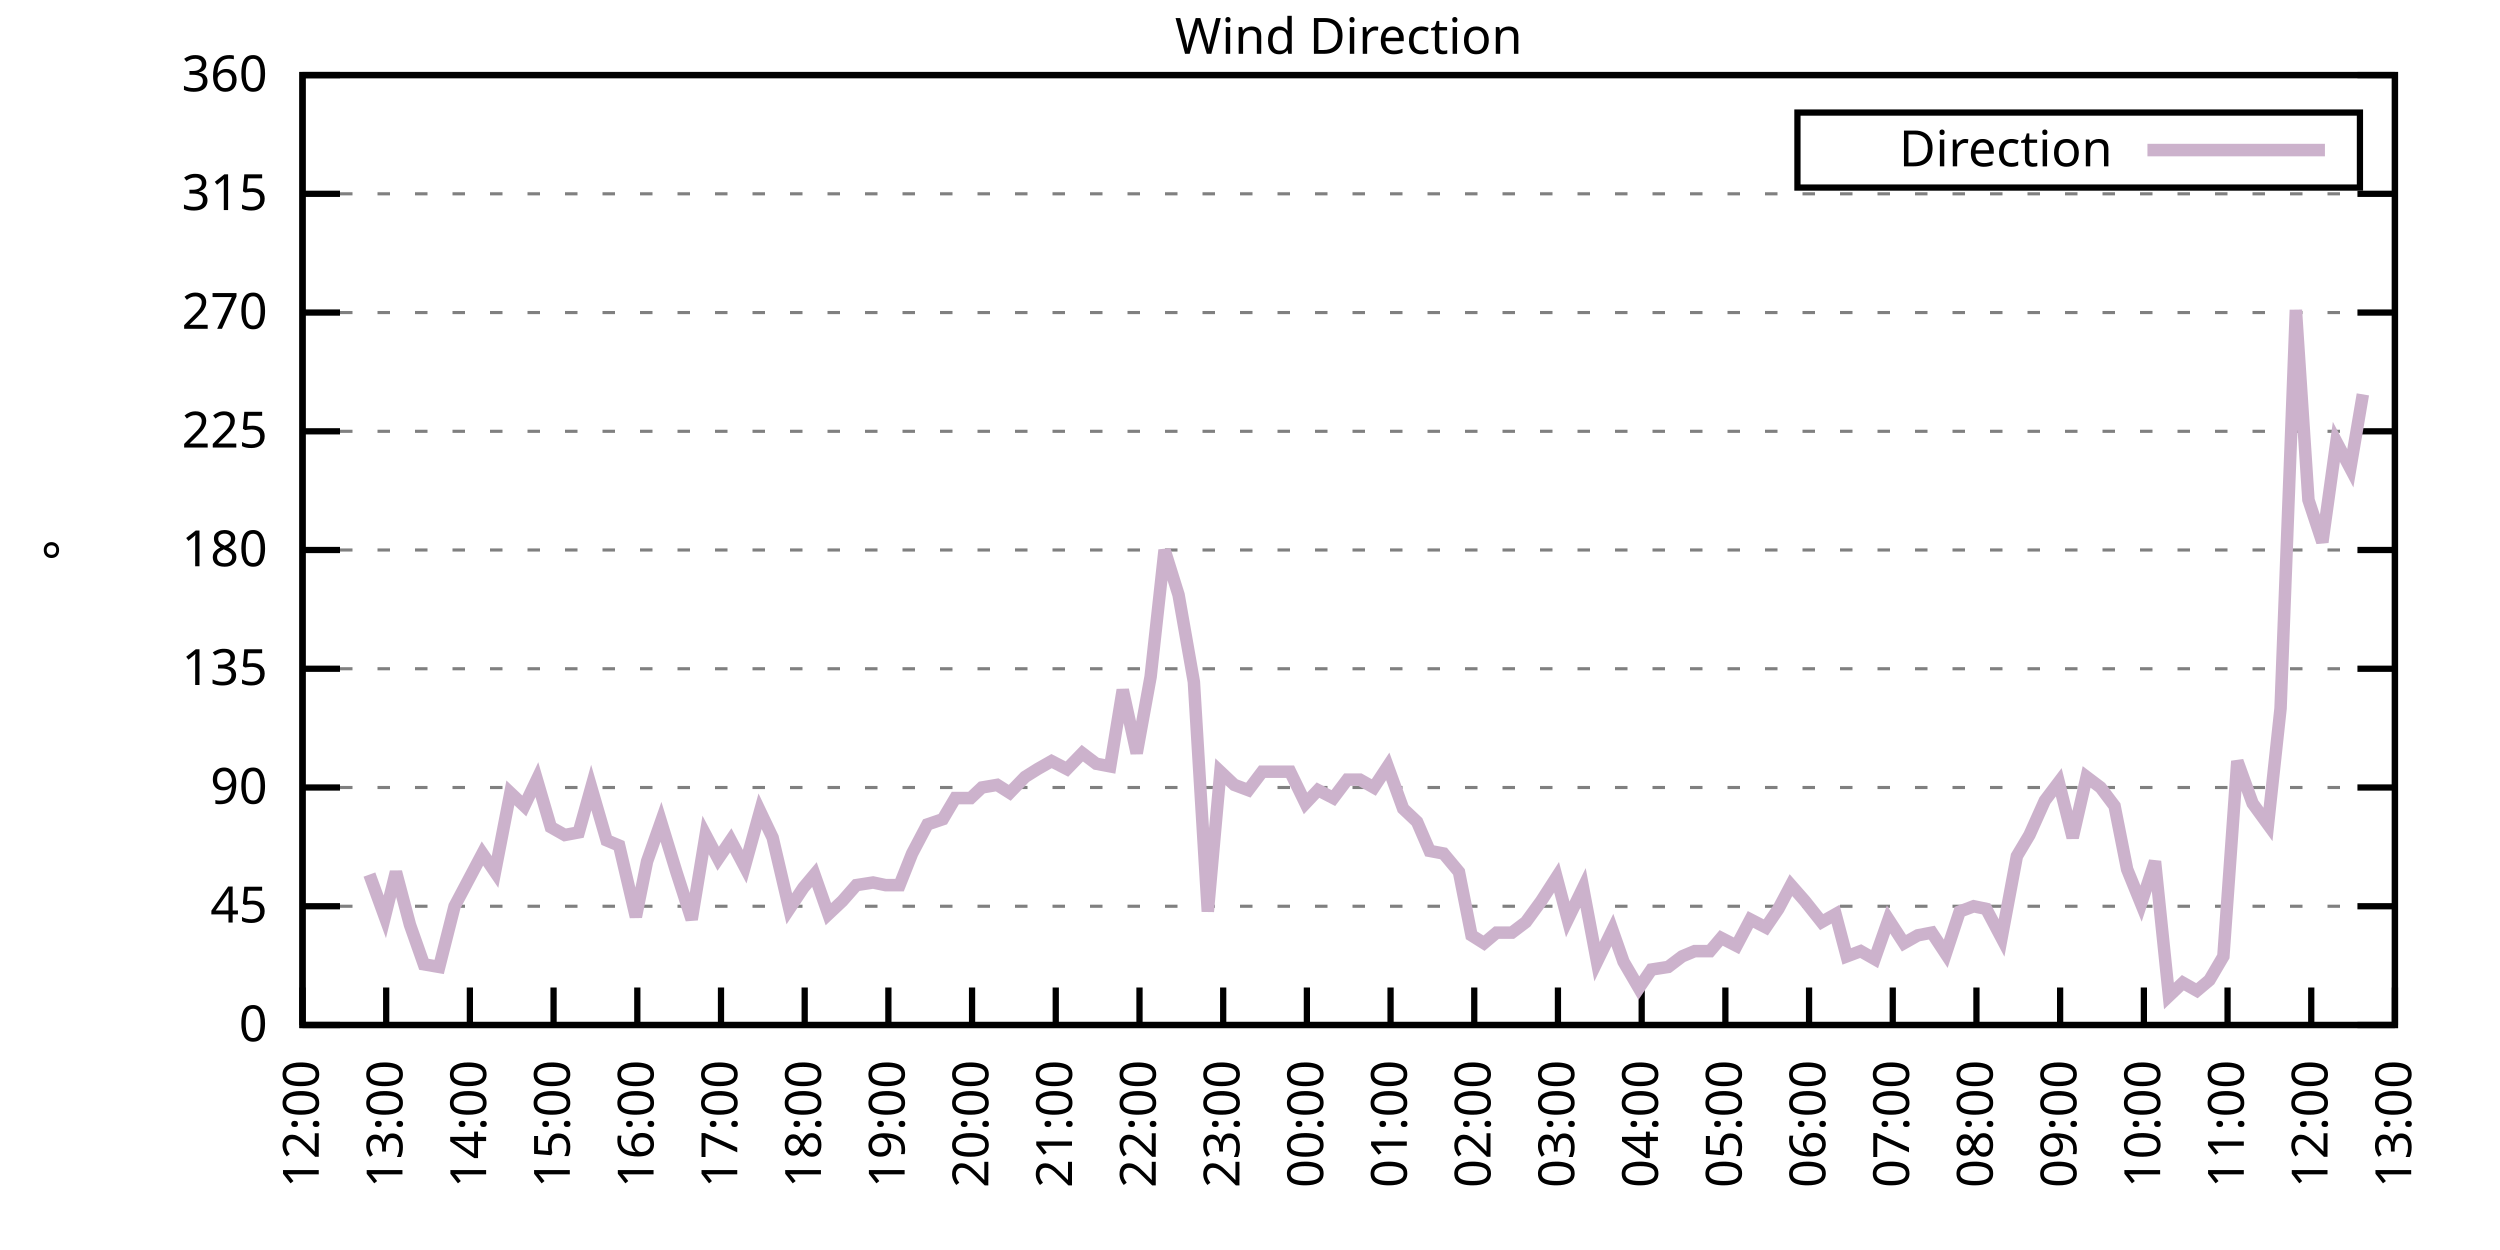
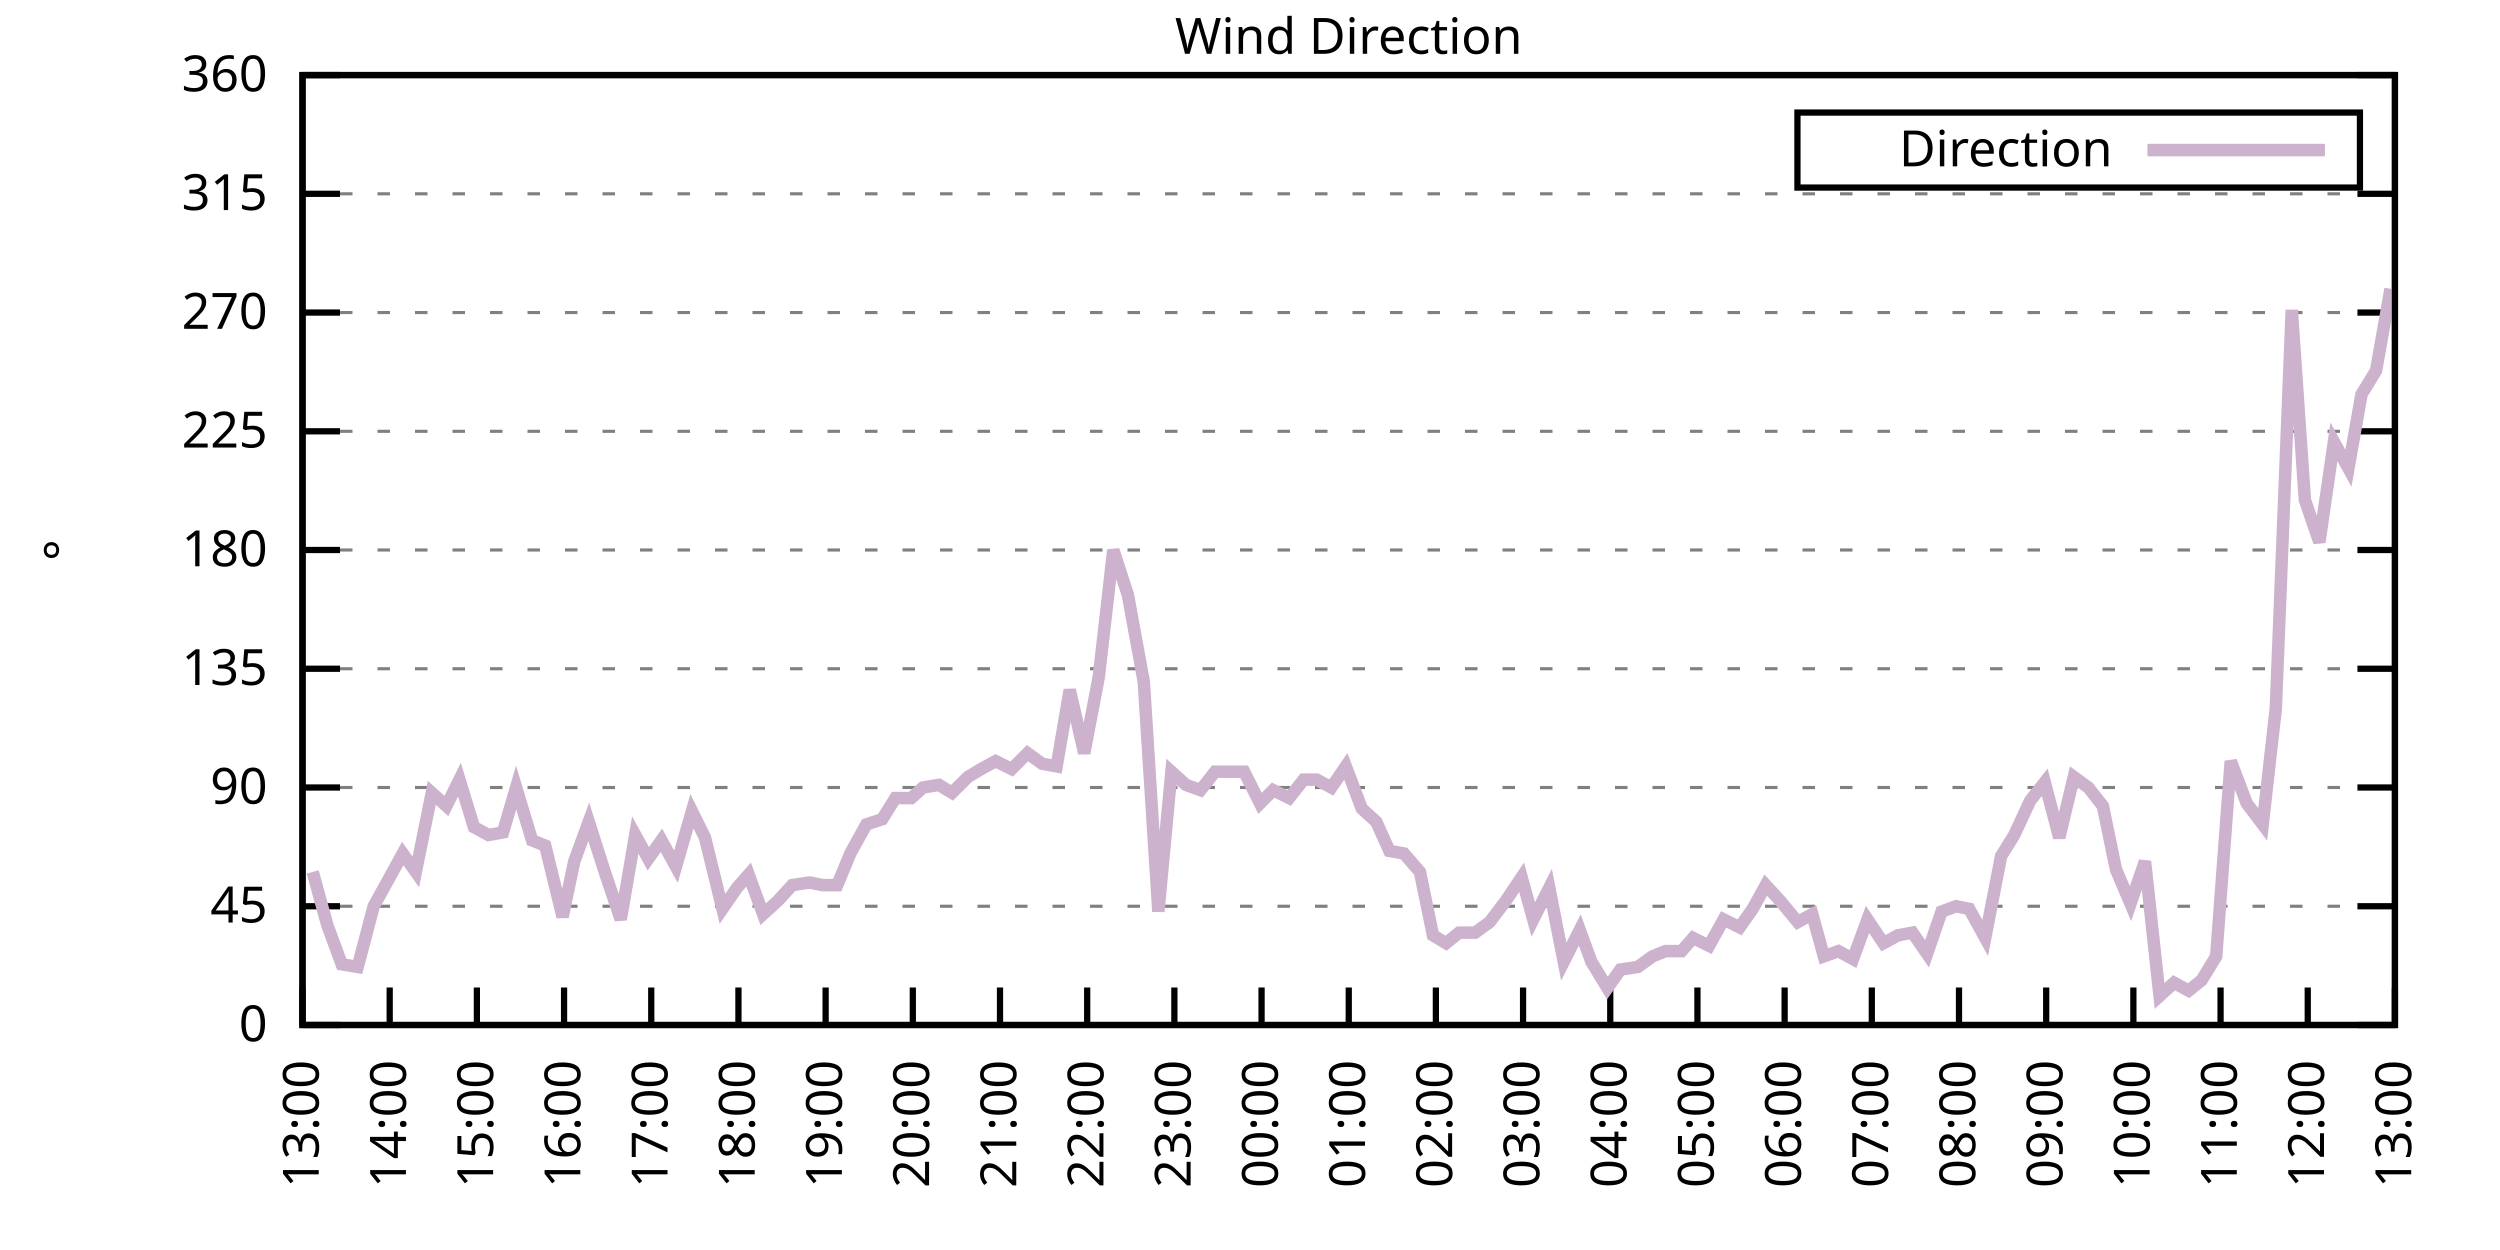
<svg xmlns="http://www.w3.org/2000/svg" xmlns:xlink="http://www.w3.org/1999/xlink" width="400" height="200" viewBox="0 0 400 200">
  <g id="gnuplot_canvas">
    <rect x="0" y="0" width="400" height="200" fill="none" />
    <defs>
      <circle id="gpDot" r="0.5" stroke-width="0.5" stroke="currentColor" />
      <path id="gpPt0" stroke-width="0.333" stroke="currentColor" d="M-1,0 h2 M0,-1 v2" />
      <path id="gpPt1" stroke-width="0.333" stroke="currentColor" d="M-1,-1 L1,1 M1,-1 L-1,1" />
      <path id="gpPt2" stroke-width="0.333" stroke="currentColor" d="M-1,0 L1,0 M0,-1 L0,1 M-1,-1 L1,1 M-1,1 L1,-1" />
      <rect id="gpPt3" stroke-width="0.333" stroke="currentColor" x="-1" y="-1" width="2" height="2" />
      <rect id="gpPt4" stroke-width="0.333" stroke="currentColor" fill="currentColor" x="-1" y="-1" width="2" height="2" />
      <circle id="gpPt5" stroke-width="0.333" stroke="currentColor" cx="0" cy="0" r="1" />
      <use xlink:href="#gpPt5" id="gpPt6" fill="currentColor" stroke="none" />
      <path id="gpPt7" stroke-width="0.333" stroke="currentColor" d="M0,-1.33 L-1.33,0.67 L1.33,0.67 z" />
      <use xlink:href="#gpPt7" id="gpPt8" fill="currentColor" stroke="none" />
      <use xlink:href="#gpPt7" id="gpPt9" stroke="currentColor" transform="rotate(180)" />
      <use xlink:href="#gpPt9" id="gpPt10" fill="currentColor" stroke="none" />
      <use xlink:href="#gpPt3" id="gpPt11" stroke="currentColor" transform="rotate(45)" />
      <use xlink:href="#gpPt11" id="gpPt12" fill="currentColor" stroke="none" />
      <path id="gpPt13" stroke-width="0.333" stroke="currentColor" d="M0,1.330 L1.265,0.411 L0.782,-1.067 L-0.782,-1.076 L-1.265,0.411 z" />
      <use xlink:href="#gpPt13" id="gpPt14" fill="currentColor" stroke="none" />
      <filter id="textbox" filterUnits="objectBoundingBox" x="0" y="0" height="1" width="1">
        <feFlood flood-color="white" flood-opacity="1" result="bgnd" />
        <feComposite in="SourceGraphic" in2="bgnd" operator="atop" />
      </filter>
      <filter id="greybox" filterUnits="objectBoundingBox" x="0" y="0" height="1" width="1">
        <feFlood flood-color="lightgrey" flood-opacity="1" result="grey" />
        <feComposite in="SourceGraphic" in2="grey" operator="atop" />
      </filter>
    </defs>
    <g fill="none" color="white" stroke="currentColor" stroke-width="1.00" stroke-linecap="butt" stroke-linejoin="miter">
</g>
    <g fill="none" color="black" stroke="currentColor" stroke-width="1.00" stroke-linecap="butt" stroke-linejoin="miter">
      <g stroke="none" shape-rendering="crispEdges">
        <polygon fill="rgb(255, 255, 255)" points="48.40,164.00 383.18,164.00 383.18,12.02 48.40,12.02 " />
      </g>
    </g>
    <g fill="none" color="black" stroke="currentColor" stroke-width="1.00" stroke-linecap="butt" stroke-linejoin="miter">
</g>
    <g fill="none" color="black" stroke="black" stroke-width="0.50" stroke-linecap="butt" stroke-linejoin="miter">
</g>
    <g fill="none" color="gray" stroke="currentColor" stroke-width="0.50" stroke-linecap="butt" stroke-linejoin="miter">
      <path stroke="gray" stroke-dasharray="2,4" class="gridline" d="M48.40,164.00 L383.19,164.00  " />
    </g>
    <g fill="none" color="gray" stroke="gray" stroke-width="1.00" stroke-linecap="butt" stroke-linejoin="miter">
</g>
    <g fill="none" color="black" stroke="currentColor" stroke-width="1.00" stroke-linecap="butt" stroke-linejoin="miter">
      <path stroke="black" d="M48.40,164.00 L54.40,164.00 M383.19,164.00 L377.19,164.00  " />
      <g transform="translate(42.80,166.60)" stroke="none" fill="black" font-family="Sans" font-size="8.00" text-anchor="end">
        <text>
          <tspan font-family="Sans"> 0</tspan>
        </text>
      </g>
    </g>
    <g fill="none" color="black" stroke="currentColor" stroke-width="1.00" stroke-linecap="butt" stroke-linejoin="miter">
</g>
    <g fill="none" color="black" stroke="black" stroke-width="0.50" stroke-linecap="butt" stroke-linejoin="miter">
</g>
    <g fill="none" color="gray" stroke="currentColor" stroke-width="0.50" stroke-linecap="butt" stroke-linejoin="miter">
      <path stroke="gray" stroke-dasharray="2,4" class="gridline" d="M48.40,145.00 L383.19,145.00  " />
    </g>
    <g fill="none" color="gray" stroke="gray" stroke-width="1.00" stroke-linecap="butt" stroke-linejoin="miter">
</g>
    <g fill="none" color="black" stroke="currentColor" stroke-width="1.00" stroke-linecap="butt" stroke-linejoin="miter">
      <path stroke="black" d="M48.40,145.00 L54.40,145.00 M383.19,145.00 L377.19,145.00  " />
      <g transform="translate(42.80,147.60)" stroke="none" fill="black" font-family="Sans" font-size="8.00" text-anchor="end">
        <text>
          <tspan font-family="Sans"> 45</tspan>
        </text>
      </g>
    </g>
    <g fill="none" color="black" stroke="currentColor" stroke-width="1.00" stroke-linecap="butt" stroke-linejoin="miter">
</g>
    <g fill="none" color="black" stroke="black" stroke-width="0.50" stroke-linecap="butt" stroke-linejoin="miter">
</g>
    <g fill="none" color="gray" stroke="currentColor" stroke-width="0.50" stroke-linecap="butt" stroke-linejoin="miter">
      <path stroke="gray" stroke-dasharray="2,4" class="gridline" d="M48.40,126.00 L383.19,126.00  " />
    </g>
    <g fill="none" color="gray" stroke="gray" stroke-width="1.00" stroke-linecap="butt" stroke-linejoin="miter">
</g>
    <g fill="none" color="black" stroke="currentColor" stroke-width="1.00" stroke-linecap="butt" stroke-linejoin="miter">
      <path stroke="black" d="M48.40,126.00 L54.40,126.00 M383.19,126.00 L377.19,126.00  " />
      <g transform="translate(42.80,128.60)" stroke="none" fill="black" font-family="Sans" font-size="8.00" text-anchor="end">
        <text>
          <tspan font-family="Sans"> 90</tspan>
        </text>
      </g>
    </g>
    <g fill="none" color="black" stroke="currentColor" stroke-width="1.00" stroke-linecap="butt" stroke-linejoin="miter">
</g>
    <g fill="none" color="black" stroke="black" stroke-width="0.50" stroke-linecap="butt" stroke-linejoin="miter">
</g>
    <g fill="none" color="gray" stroke="currentColor" stroke-width="0.50" stroke-linecap="butt" stroke-linejoin="miter">
      <path stroke="gray" stroke-dasharray="2,4" class="gridline" d="M48.40,107.00 L383.19,107.00  " />
    </g>
    <g fill="none" color="gray" stroke="gray" stroke-width="1.00" stroke-linecap="butt" stroke-linejoin="miter">
</g>
    <g fill="none" color="black" stroke="currentColor" stroke-width="1.00" stroke-linecap="butt" stroke-linejoin="miter">
      <path stroke="black" d="M48.40,107.00 L54.40,107.00 M383.19,107.00 L377.19,107.00  " />
      <g transform="translate(42.80,109.60)" stroke="none" fill="black" font-family="Sans" font-size="8.00" text-anchor="end">
        <text>
          <tspan font-family="Sans"> 135</tspan>
        </text>
      </g>
    </g>
    <g fill="none" color="black" stroke="currentColor" stroke-width="1.00" stroke-linecap="butt" stroke-linejoin="miter">
</g>
    <g fill="none" color="black" stroke="black" stroke-width="0.50" stroke-linecap="butt" stroke-linejoin="miter">
</g>
    <g fill="none" color="gray" stroke="currentColor" stroke-width="0.50" stroke-linecap="butt" stroke-linejoin="miter">
      <path stroke="gray" stroke-dasharray="2,4" class="gridline" d="M48.40,88.00 L383.19,88.00  " />
    </g>
    <g fill="none" color="gray" stroke="gray" stroke-width="1.00" stroke-linecap="butt" stroke-linejoin="miter">
</g>
    <g fill="none" color="black" stroke="currentColor" stroke-width="1.00" stroke-linecap="butt" stroke-linejoin="miter">
      <path stroke="black" d="M48.40,88.00 L54.40,88.00 M383.19,88.00 L377.19,88.00  " />
      <g transform="translate(42.80,90.60)" stroke="none" fill="black" font-family="Sans" font-size="8.00" text-anchor="end">
        <text>
          <tspan font-family="Sans"> 180</tspan>
        </text>
      </g>
    </g>
    <g fill="none" color="black" stroke="currentColor" stroke-width="1.00" stroke-linecap="butt" stroke-linejoin="miter">
</g>
    <g fill="none" color="black" stroke="black" stroke-width="0.50" stroke-linecap="butt" stroke-linejoin="miter">
</g>
    <g fill="none" color="gray" stroke="currentColor" stroke-width="0.50" stroke-linecap="butt" stroke-linejoin="miter">
      <path stroke="gray" stroke-dasharray="2,4" class="gridline" d="M48.40,69.01 L383.19,69.01  " />
    </g>
    <g fill="none" color="gray" stroke="gray" stroke-width="1.00" stroke-linecap="butt" stroke-linejoin="miter">
</g>
    <g fill="none" color="black" stroke="currentColor" stroke-width="1.00" stroke-linecap="butt" stroke-linejoin="miter">
      <path stroke="black" d="M48.40,69.01 L54.40,69.01 M383.19,69.01 L377.19,69.01  " />
      <g transform="translate(42.80,71.61)" stroke="none" fill="black" font-family="Sans" font-size="8.00" text-anchor="end">
        <text>
          <tspan font-family="Sans"> 225</tspan>
        </text>
      </g>
    </g>
    <g fill="none" color="black" stroke="currentColor" stroke-width="1.00" stroke-linecap="butt" stroke-linejoin="miter">
</g>
    <g fill="none" color="black" stroke="black" stroke-width="0.50" stroke-linecap="butt" stroke-linejoin="miter">
</g>
    <g fill="none" color="gray" stroke="currentColor" stroke-width="0.50" stroke-linecap="butt" stroke-linejoin="miter">
      <path stroke="gray" stroke-dasharray="2,4" class="gridline" d="M48.40,50.01 L383.19,50.01  " />
    </g>
    <g fill="none" color="gray" stroke="gray" stroke-width="1.00" stroke-linecap="butt" stroke-linejoin="miter">
</g>
    <g fill="none" color="black" stroke="currentColor" stroke-width="1.00" stroke-linecap="butt" stroke-linejoin="miter">
      <path stroke="black" d="M48.40,50.01 L54.40,50.01 M383.19,50.01 L377.19,50.01  " />
      <g transform="translate(42.80,52.61)" stroke="none" fill="black" font-family="Sans" font-size="8.00" text-anchor="end">
        <text>
          <tspan font-family="Sans"> 270</tspan>
        </text>
      </g>
    </g>
    <g fill="none" color="black" stroke="currentColor" stroke-width="1.00" stroke-linecap="butt" stroke-linejoin="miter">
</g>
    <g fill="none" color="black" stroke="black" stroke-width="0.50" stroke-linecap="butt" stroke-linejoin="miter">
</g>
    <g fill="none" color="gray" stroke="currentColor" stroke-width="0.50" stroke-linecap="butt" stroke-linejoin="miter">
      <path stroke="gray" stroke-dasharray="2,4" class="gridline" d="M48.40,31.01 L383.19,31.01  " />
    </g>
    <g fill="none" color="gray" stroke="gray" stroke-width="1.00" stroke-linecap="butt" stroke-linejoin="miter">
</g>
    <g fill="none" color="black" stroke="currentColor" stroke-width="1.00" stroke-linecap="butt" stroke-linejoin="miter">
      <path stroke="black" d="M48.40,31.01 L54.40,31.01 M383.19,31.01 L377.19,31.01  " />
      <g transform="translate(42.80,33.61)" stroke="none" fill="black" font-family="Sans" font-size="8.00" text-anchor="end">
        <text>
          <tspan font-family="Sans"> 315</tspan>
        </text>
      </g>
    </g>
    <g fill="none" color="black" stroke="currentColor" stroke-width="1.00" stroke-linecap="butt" stroke-linejoin="miter">
</g>
    <g fill="none" color="black" stroke="black" stroke-width="0.50" stroke-linecap="butt" stroke-linejoin="miter">
</g>
    <g fill="none" color="gray" stroke="currentColor" stroke-width="0.50" stroke-linecap="butt" stroke-linejoin="miter">
      <path stroke="gray" stroke-dasharray="2,4" class="gridline" d="M48.40,12.01 L383.19,12.01  " />
    </g>
    <g fill="none" color="gray" stroke="gray" stroke-width="1.00" stroke-linecap="butt" stroke-linejoin="miter">
</g>
    <g fill="none" color="black" stroke="currentColor" stroke-width="1.00" stroke-linecap="butt" stroke-linejoin="miter">
      <path stroke="black" d="M48.40,12.01 L54.40,12.01 M383.19,12.01 L377.19,12.01  " />
      <g transform="translate(42.80,14.61)" stroke="none" fill="black" font-family="Sans" font-size="8.00" text-anchor="end">
        <text>
          <tspan font-family="Sans"> 360</tspan>
        </text>
      </g>
    </g>
    <g fill="none" color="black" stroke="currentColor" stroke-width="1.00" stroke-linecap="butt" stroke-linejoin="miter">
      <path stroke="black" d="M48.40,164.00 L48.40,158.00  " />
      <g transform="translate(51.00,169.60) rotate(270.00)" stroke="none" fill="black" font-family="Sans" font-size="8.00" text-anchor="end">
        <text>
-           <tspan font-family="Sans">12:00</tspan>
-         </text>
-       </g>
-     </g>
-     <g fill="none" color="black" stroke="currentColor" stroke-width="1.00" stroke-linecap="butt" stroke-linejoin="miter">
-       <path stroke="black" d="M61.79,164.00 L61.79,158.00  " />
-       <g transform="translate(64.39,169.60) rotate(270.00)" stroke="none" fill="black" font-family="Sans" font-size="8.00" text-anchor="end">
-         <text>
          <tspan font-family="Sans">13:00</tspan>
        </text>
      </g>
    </g>
    <g fill="none" color="black" stroke="currentColor" stroke-width="1.00" stroke-linecap="butt" stroke-linejoin="miter">
-       <path stroke="black" d="M75.18,164.00 L75.18,158.00  " />
-       <g transform="translate(77.78,169.60) rotate(270.00)" stroke="none" fill="black" font-family="Sans" font-size="8.00" text-anchor="end">
+       <path stroke="black" d="M62.35,164.00 L62.35,158.00  " />
+       <g transform="translate(64.95,169.60) rotate(270.00)" stroke="none" fill="black" font-family="Sans" font-size="8.00" text-anchor="end">
        <text>
          <tspan font-family="Sans">14:00</tspan>
        </text>
      </g>
    </g>
    <g fill="none" color="black" stroke="currentColor" stroke-width="1.00" stroke-linecap="butt" stroke-linejoin="miter">
-       <path stroke="black" d="M88.57,164.00 L88.57,158.00  " />
-       <g transform="translate(91.17,169.60) rotate(270.00)" stroke="none" fill="black" font-family="Sans" font-size="8.00" text-anchor="end">
+       <path stroke="black" d="M76.30,164.00 L76.30,158.00  " />
+       <g transform="translate(78.90,169.60) rotate(270.00)" stroke="none" fill="black" font-family="Sans" font-size="8.00" text-anchor="end">
        <text>
          <tspan font-family="Sans">15:00</tspan>
        </text>
      </g>
    </g>
    <g fill="none" color="black" stroke="currentColor" stroke-width="1.00" stroke-linecap="butt" stroke-linejoin="miter">
-       <path stroke="black" d="M101.97,164.00 L101.97,158.00  " />
-       <g transform="translate(104.57,169.60) rotate(270.00)" stroke="none" fill="black" font-family="Sans" font-size="8.00" text-anchor="end">
+       <path stroke="black" d="M90.25,164.00 L90.25,158.00  " />
+       <g transform="translate(92.85,169.60) rotate(270.00)" stroke="none" fill="black" font-family="Sans" font-size="8.00" text-anchor="end">
        <text>
          <tspan font-family="Sans">16:00</tspan>
        </text>
      </g>
    </g>
    <g fill="none" color="black" stroke="currentColor" stroke-width="1.00" stroke-linecap="butt" stroke-linejoin="miter">
-       <path stroke="black" d="M115.36,164.00 L115.36,158.00  " />
-       <g transform="translate(117.96,169.60) rotate(270.00)" stroke="none" fill="black" font-family="Sans" font-size="8.00" text-anchor="end">
+       <path stroke="black" d="M104.20,164.00 L104.20,158.00  " />
+       <g transform="translate(106.80,169.60) rotate(270.00)" stroke="none" fill="black" font-family="Sans" font-size="8.00" text-anchor="end">
        <text>
          <tspan font-family="Sans">17:00</tspan>
        </text>
      </g>
    </g>
    <g fill="none" color="black" stroke="currentColor" stroke-width="1.00" stroke-linecap="butt" stroke-linejoin="miter">
-       <path stroke="black" d="M128.75,164.00 L128.75,158.00  " />
-       <g transform="translate(131.35,169.60) rotate(270.00)" stroke="none" fill="black" font-family="Sans" font-size="8.00" text-anchor="end">
+       <path stroke="black" d="M118.15,164.00 L118.15,158.00  " />
+       <g transform="translate(120.75,169.60) rotate(270.00)" stroke="none" fill="black" font-family="Sans" font-size="8.00" text-anchor="end">
        <text>
          <tspan font-family="Sans">18:00</tspan>
        </text>
      </g>
    </g>
    <g fill="none" color="black" stroke="currentColor" stroke-width="1.00" stroke-linecap="butt" stroke-linejoin="miter">
-       <path stroke="black" d="M142.14,164.00 L142.14,158.00  " />
-       <g transform="translate(144.74,169.60) rotate(270.00)" stroke="none" fill="black" font-family="Sans" font-size="8.00" text-anchor="end">
+       <path stroke="black" d="M132.10,164.00 L132.10,158.00  " />
+       <g transform="translate(134.70,169.60) rotate(270.00)" stroke="none" fill="black" font-family="Sans" font-size="8.00" text-anchor="end">
        <text>
          <tspan font-family="Sans">19:00</tspan>
        </text>
      </g>
    </g>
    <g fill="none" color="black" stroke="currentColor" stroke-width="1.00" stroke-linecap="butt" stroke-linejoin="miter">
-       <path stroke="black" d="M155.53,164.00 L155.53,158.00  " />
-       <g transform="translate(158.13,169.60) rotate(270.00)" stroke="none" fill="black" font-family="Sans" font-size="8.00" text-anchor="end">
+       <path stroke="black" d="M146.05,164.00 L146.05,158.00  " />
+       <g transform="translate(148.65,169.60) rotate(270.00)" stroke="none" fill="black" font-family="Sans" font-size="8.00" text-anchor="end">
        <text>
          <tspan font-family="Sans">20:00</tspan>
        </text>
      </g>
    </g>
    <g fill="none" color="black" stroke="currentColor" stroke-width="1.00" stroke-linecap="butt" stroke-linejoin="miter">
-       <path stroke="black" d="M168.92,164.00 L168.92,158.00  " />
-       <g transform="translate(171.52,169.60) rotate(270.00)" stroke="none" fill="black" font-family="Sans" font-size="8.00" text-anchor="end">
+       <path stroke="black" d="M160.00,164.00 L160.00,158.00  " />
+       <g transform="translate(162.60,169.60) rotate(270.00)" stroke="none" fill="black" font-family="Sans" font-size="8.00" text-anchor="end">
        <text>
          <tspan font-family="Sans">21:00</tspan>
        </text>
      </g>
    </g>
    <g fill="none" color="black" stroke="currentColor" stroke-width="1.00" stroke-linecap="butt" stroke-linejoin="miter">
-       <path stroke="black" d="M182.32,164.00 L182.32,158.00  " />
-       <g transform="translate(184.92,169.60) rotate(270.00)" stroke="none" fill="black" font-family="Sans" font-size="8.00" text-anchor="end">
+       <path stroke="black" d="M173.95,164.00 L173.95,158.00  " />
+       <g transform="translate(176.55,169.60) rotate(270.00)" stroke="none" fill="black" font-family="Sans" font-size="8.00" text-anchor="end">
        <text>
          <tspan font-family="Sans">22:00</tspan>
        </text>
      </g>
    </g>
    <g fill="none" color="black" stroke="currentColor" stroke-width="1.00" stroke-linecap="butt" stroke-linejoin="miter">
-       <path stroke="black" d="M195.71,164.00 L195.71,158.00  " />
-       <g transform="translate(198.31,169.60) rotate(270.00)" stroke="none" fill="black" font-family="Sans" font-size="8.00" text-anchor="end">
+       <path stroke="black" d="M187.90,164.00 L187.90,158.00  " />
+       <g transform="translate(190.50,169.60) rotate(270.00)" stroke="none" fill="black" font-family="Sans" font-size="8.00" text-anchor="end">
        <text>
          <tspan font-family="Sans">23:00</tspan>
        </text>
      </g>
    </g>
    <g fill="none" color="black" stroke="currentColor" stroke-width="1.00" stroke-linecap="butt" stroke-linejoin="miter">
-       <path stroke="black" d="M209.10,164.00 L209.10,158.00  " />
-       <g transform="translate(211.70,169.60) rotate(270.00)" stroke="none" fill="black" font-family="Sans" font-size="8.00" text-anchor="end">
+       <path stroke="black" d="M201.85,164.00 L201.85,158.00  " />
+       <g transform="translate(204.45,169.60) rotate(270.00)" stroke="none" fill="black" font-family="Sans" font-size="8.00" text-anchor="end">
        <text>
          <tspan font-family="Sans">00:00</tspan>
        </text>
      </g>
    </g>
    <g fill="none" color="black" stroke="currentColor" stroke-width="1.00" stroke-linecap="butt" stroke-linejoin="miter">
-       <path stroke="black" d="M222.49,164.00 L222.49,158.00  " />
-       <g transform="translate(225.09,169.60) rotate(270.00)" stroke="none" fill="black" font-family="Sans" font-size="8.00" text-anchor="end">
+       <path stroke="black" d="M215.80,164.00 L215.80,158.00  " />
+       <g transform="translate(218.40,169.60) rotate(270.00)" stroke="none" fill="black" font-family="Sans" font-size="8.00" text-anchor="end">
        <text>
          <tspan font-family="Sans">01:00</tspan>
        </text>
      </g>
    </g>
    <g fill="none" color="black" stroke="currentColor" stroke-width="1.00" stroke-linecap="butt" stroke-linejoin="miter">
-       <path stroke="black" d="M235.88,164.00 L235.88,158.00  " />
-       <g transform="translate(238.48,169.60) rotate(270.00)" stroke="none" fill="black" font-family="Sans" font-size="8.00" text-anchor="end">
+       <path stroke="black" d="M229.74,164.00 L229.74,158.00  " />
+       <g transform="translate(232.34,169.60) rotate(270.00)" stroke="none" fill="black" font-family="Sans" font-size="8.00" text-anchor="end">
        <text>
          <tspan font-family="Sans">02:00</tspan>
        </text>
      </g>
    </g>
    <g fill="none" color="black" stroke="currentColor" stroke-width="1.00" stroke-linecap="butt" stroke-linejoin="miter">
-       <path stroke="black" d="M249.27,164.00 L249.27,158.00  " />
-       <g transform="translate(251.87,169.60) rotate(270.00)" stroke="none" fill="black" font-family="Sans" font-size="8.00" text-anchor="end">
+       <path stroke="black" d="M243.69,164.00 L243.69,158.00  " />
+       <g transform="translate(246.29,169.60) rotate(270.00)" stroke="none" fill="black" font-family="Sans" font-size="8.00" text-anchor="end">
        <text>
          <tspan font-family="Sans">03:00</tspan>
        </text>
      </g>
    </g>
    <g fill="none" color="black" stroke="currentColor" stroke-width="1.00" stroke-linecap="butt" stroke-linejoin="miter">
-       <path stroke="black" d="M262.67,164.00 L262.67,158.00  " />
-       <g transform="translate(265.27,169.60) rotate(270.00)" stroke="none" fill="black" font-family="Sans" font-size="8.00" text-anchor="end">
+       <path stroke="black" d="M257.64,164.00 L257.64,158.00  " />
+       <g transform="translate(260.24,169.60) rotate(270.00)" stroke="none" fill="black" font-family="Sans" font-size="8.00" text-anchor="end">
        <text>
          <tspan font-family="Sans">04:00</tspan>
        </text>
      </g>
    </g>
    <g fill="none" color="black" stroke="currentColor" stroke-width="1.00" stroke-linecap="butt" stroke-linejoin="miter">
-       <path stroke="black" d="M276.06,164.00 L276.06,158.00  " />
-       <g transform="translate(278.66,169.60) rotate(270.00)" stroke="none" fill="black" font-family="Sans" font-size="8.00" text-anchor="end">
+       <path stroke="black" d="M271.59,164.00 L271.59,158.00  " />
+       <g transform="translate(274.19,169.60) rotate(270.00)" stroke="none" fill="black" font-family="Sans" font-size="8.00" text-anchor="end">
        <text>
          <tspan font-family="Sans">05:00</tspan>
        </text>
      </g>
    </g>
    <g fill="none" color="black" stroke="currentColor" stroke-width="1.00" stroke-linecap="butt" stroke-linejoin="miter">
-       <path stroke="black" d="M289.45,164.00 L289.45,158.00  " />
-       <g transform="translate(292.05,169.60) rotate(270.00)" stroke="none" fill="black" font-family="Sans" font-size="8.00" text-anchor="end">
+       <path stroke="black" d="M285.54,164.00 L285.54,158.00  " />
+       <g transform="translate(288.14,169.60) rotate(270.00)" stroke="none" fill="black" font-family="Sans" font-size="8.00" text-anchor="end">
        <text>
          <tspan font-family="Sans">06:00</tspan>
        </text>
      </g>
    </g>
    <g fill="none" color="black" stroke="currentColor" stroke-width="1.00" stroke-linecap="butt" stroke-linejoin="miter">
-       <path stroke="black" d="M302.84,164.00 L302.84,158.00  " />
-       <g transform="translate(305.44,169.60) rotate(270.00)" stroke="none" fill="black" font-family="Sans" font-size="8.00" text-anchor="end">
+       <path stroke="black" d="M299.49,164.00 L299.49,158.00  " />
+       <g transform="translate(302.09,169.60) rotate(270.00)" stroke="none" fill="black" font-family="Sans" font-size="8.00" text-anchor="end">
        <text>
          <tspan font-family="Sans">07:00</tspan>
        </text>
      </g>
    </g>
    <g fill="none" color="black" stroke="currentColor" stroke-width="1.00" stroke-linecap="butt" stroke-linejoin="miter">
-       <path stroke="black" d="M316.23,164.00 L316.23,158.00  " />
-       <g transform="translate(318.83,169.60) rotate(270.00)" stroke="none" fill="black" font-family="Sans" font-size="8.00" text-anchor="end">
+       <path stroke="black" d="M313.44,164.00 L313.44,158.00  " />
+       <g transform="translate(316.04,169.60) rotate(270.00)" stroke="none" fill="black" font-family="Sans" font-size="8.00" text-anchor="end">
        <text>
          <tspan font-family="Sans">08:00</tspan>
        </text>
      </g>
    </g>
    <g fill="none" color="black" stroke="currentColor" stroke-width="1.00" stroke-linecap="butt" stroke-linejoin="miter">
-       <path stroke="black" d="M329.62,164.00 L329.62,158.00  " />
-       <g transform="translate(332.22,169.60) rotate(270.00)" stroke="none" fill="black" font-family="Sans" font-size="8.00" text-anchor="end">
+       <path stroke="black" d="M327.39,164.00 L327.39,158.00  " />
+       <g transform="translate(329.99,169.60) rotate(270.00)" stroke="none" fill="black" font-family="Sans" font-size="8.00" text-anchor="end">
        <text>
          <tspan font-family="Sans">09:00</tspan>
        </text>
      </g>
    </g>
    <g fill="none" color="black" stroke="currentColor" stroke-width="1.00" stroke-linecap="butt" stroke-linejoin="miter">
-       <path stroke="black" d="M343.02,164.00 L343.02,158.00  " />
-       <g transform="translate(345.62,169.60) rotate(270.00)" stroke="none" fill="black" font-family="Sans" font-size="8.00" text-anchor="end">
+       <path stroke="black" d="M341.34,164.00 L341.34,158.00  " />
+       <g transform="translate(343.94,169.60) rotate(270.00)" stroke="none" fill="black" font-family="Sans" font-size="8.00" text-anchor="end">
        <text>
          <tspan font-family="Sans">10:00</tspan>
        </text>
      </g>
    </g>
    <g fill="none" color="black" stroke="currentColor" stroke-width="1.00" stroke-linecap="butt" stroke-linejoin="miter">
-       <path stroke="black" d="M356.41,164.00 L356.41,158.00  " />
-       <g transform="translate(359.01,169.60) rotate(270.00)" stroke="none" fill="black" font-family="Sans" font-size="8.00" text-anchor="end">
+       <path stroke="black" d="M355.29,164.00 L355.29,158.00  " />
+       <g transform="translate(357.89,169.60) rotate(270.00)" stroke="none" fill="black" font-family="Sans" font-size="8.00" text-anchor="end">
        <text>
          <tspan font-family="Sans">11:00</tspan>
        </text>
      </g>
    </g>
    <g fill="none" color="black" stroke="currentColor" stroke-width="1.00" stroke-linecap="butt" stroke-linejoin="miter">
-       <path stroke="black" d="M369.80,164.00 L369.80,158.00  " />
-       <g transform="translate(372.40,169.60) rotate(270.00)" stroke="none" fill="black" font-family="Sans" font-size="8.00" text-anchor="end">
+       <path stroke="black" d="M369.24,164.00 L369.24,158.00  " />
+       <g transform="translate(371.84,169.60) rotate(270.00)" stroke="none" fill="black" font-family="Sans" font-size="8.00" text-anchor="end">
        <text>
          <tspan font-family="Sans">12:00</tspan>
        </text>
      </g>
    </g>
    <g fill="none" color="black" stroke="currentColor" stroke-width="1.00" stroke-linecap="butt" stroke-linejoin="miter">
      <path stroke="black" d="M383.19,164.00 L383.19,158.00  " />
      <g transform="translate(385.79,169.60) rotate(270.00)" stroke="none" fill="black" font-family="Sans" font-size="8.00" text-anchor="end">
        <text>
          <tspan font-family="Sans">13:00</tspan>
        </text>
      </g>
    </g>
    <g fill="none" color="black" stroke="currentColor" stroke-width="1.00" stroke-linecap="butt" stroke-linejoin="miter">
</g>
    <g fill="none" color="black" stroke="currentColor" stroke-width="1.00" stroke-linecap="butt" stroke-linejoin="miter">
      <path stroke="black" d="M48.40,12.01 L48.40,164.00 L383.19,164.00 L383.19,12.01 L48.40,12.01 Z  " />
    </g>
    <g fill="none" color="black" stroke="currentColor" stroke-width="1.00" stroke-linecap="butt" stroke-linejoin="miter">
</g>
    <g fill="none" color="black" stroke="currentColor" stroke-width="1.00" stroke-linecap="butt" stroke-linejoin="miter">
      <path stroke="black" d="M287.59,30.01 L287.59,18.01 L377.59,18.01 L377.59,30.01 L287.59,30.01 Z  " />
    </g>
    <g id="Wind_direction_plot_1">
      <g fill="none" color="white" stroke="black" stroke-width="2.00" stroke-linecap="butt" stroke-linejoin="miter">
</g>
      <g fill="none" color="black" stroke="currentColor" stroke-width="2.00" stroke-linecap="butt" stroke-linejoin="miter">
        <g transform="translate(337.99,26.61)" stroke="none" fill="black" font-family="Sans" font-size="8.00" text-anchor="end">
          <text>
            <tspan font-family="Sans">Direction</tspan>
          </text>
        </g>
      </g>
      <g fill="none" color="black" stroke="currentColor" stroke-width="2.00" stroke-linecap="butt" stroke-linejoin="miter">
-         <path stroke="rgb(204, 178, 204)" d="M343.59,24.01 L371.99,24.01 M59.11,139.93 L61.57,146.69 L63.35,139.51 L65.59,147.96 L67.82,154.29 L70.27,154.71   L72.73,145.00 L74.96,140.78 L77.19,136.56 L79.20,139.51 L81.66,126.85 L83.89,128.96 L85.90,124.74 L88.13,132.34   L90.36,133.60 L92.59,133.18 L94.60,126.00 L97.06,134.45 L99.06,135.29 L101.74,146.69 L103.53,137.82 L105.76,131.49   L108.22,139.51 L110.67,147.11 L112.90,133.60 L114.91,137.40 L116.92,134.45 L119.15,138.67 L121.61,129.80 L123.62,134.02   L126.29,145.42 L128.53,142.05 L130.31,139.93 L132.54,146.27 L134.78,144.16 L137.01,141.62 L139.69,141.20 L141.69,141.62   L143.93,141.62 L145.94,136.56 L148.39,131.91 L150.85,131.07 L152.85,127.69 L155.31,127.69 L157.10,126.00 L159.55,125.58   L161.56,126.85 L164.01,124.31 L166.02,123.05 L168.25,121.78 L170.71,123.05 L173.17,120.51 L175.40,122.20 L177.63,122.62   L179.64,110.38 L181.87,120.51 L184.10,108.27 L186.33,88.00 L188.57,95.18 L191.02,109.11 L193.25,145.85 L195.26,123.47   L197.49,125.58 L199.73,126.42 L201.96,123.47 L204.19,123.47 L206.42,123.47 L208.88,128.54 L210.88,126.42 L213.34,127.69   L215.57,124.74 L217.58,124.74 L219.81,126.00 L222.04,122.62 L224.50,129.38 L226.73,131.49 L228.74,136.14 L230.97,136.56   L233.43,139.51 L235.44,149.65 L237.44,150.91 L239.45,149.22 L241.91,149.22 L244.14,147.53 L246.60,144.16 L249.05,140.36   L250.84,147.11 L253.29,142.05 L255.52,153.87 L257.98,148.80 L259.76,153.87 L262.22,158.09 L264.23,155.13 L266.91,154.71   L269.14,153.02 L271.15,152.18 L273.60,152.18 L275.39,150.07 L277.84,151.33 L280.07,147.11 L282.53,148.38 L284.54,145.42   L286.55,141.62 L288.78,144.16 L291.46,147.53 L293.69,146.27 L295.48,153.02 L297.71,152.18 L299.94,153.45 L302.17,147.11   L304.63,150.91 L306.86,149.65 L309.09,149.22 L311.32,152.60 L313.55,145.85 L315.79,145.00 L317.79,145.42 L320.25,150.07   L322.70,136.98 L324.71,133.60 L327.17,128.11 L329.40,125.16 L331.63,134.02 L333.86,124.31 L336.10,126.00 L338.33,128.96   L340.34,139.09 L342.57,144.58 L344.80,137.82 L347.03,159.36 L349.26,157.24 L351.50,158.51 L353.51,156.82 L355.74,153.02   L357.97,121.78 L360.42,128.54 L362.88,131.91 L364.89,113.34 L367.34,49.59 L369.35,79.98 L371.58,86.74 L373.82,70.70   L376.05,74.92 L378.06,63.10  " />
+         <path stroke="rgb(204, 178, 204)" d="M343.59,24.01 L371.99,24.01 M50.03,139.51 L52.35,147.96 L54.68,154.29 L57.23,154.71 L59.79,145.00 L62.12,140.78   L64.44,136.56 L66.53,139.51 L69.09,126.85 L71.42,128.96 L73.51,124.74 L75.83,132.34 L78.16,133.60 L80.48,133.18   L82.58,126.00 L85.13,134.45 L87.23,135.29 L90.02,146.69 L91.88,137.82 L94.20,131.49 L96.76,139.51 L99.32,147.11   L101.64,133.60 L103.73,137.40 L105.83,134.45 L108.15,138.67 L110.71,129.80 L112.80,134.02 L115.59,145.42 L117.92,142.05   L119.78,139.93 L122.10,146.27 L124.43,144.16 L126.75,141.62 L129.54,141.20 L131.63,141.62 L133.96,141.62 L136.05,136.56   L138.61,131.91 L141.16,131.07 L143.26,127.69 L145.81,127.69 L147.67,126.00 L150.23,125.58 L152.32,126.85 L154.88,124.31   L156.97,123.05 L159.30,121.78 L161.86,123.05 L164.41,120.51 L166.74,122.20 L169.06,122.62 L171.16,110.38 L173.48,120.51   L175.81,108.27 L178.13,88.00 L180.46,95.18 L183.01,109.11 L185.34,145.85 L187.43,123.47 L189.76,125.58 L192.08,126.42   L194.41,123.47 L196.73,123.47 L199.06,123.47 L201.61,128.54 L203.71,126.42 L206.26,127.69 L208.59,124.74 L210.68,124.74   L213.01,126.00 L215.33,122.62 L217.89,129.38 L220.21,131.49 L222.30,136.14 L224.63,136.56 L227.19,139.51 L229.28,149.65   L231.37,150.91 L233.46,149.22 L236.02,149.22 L238.35,147.53 L240.90,144.16 L243.46,140.36 L245.32,147.11 L247.88,142.05   L250.20,153.87 L252.76,148.80 L254.62,153.87 L257.18,158.09 L259.27,155.13 L262.06,154.71 L264.39,153.02 L266.48,152.18   L269.04,152.18 L270.90,150.07 L273.45,151.33 L275.78,147.11 L278.34,148.38 L280.43,145.42 L282.52,141.62 L284.85,144.16   L287.64,147.53 L289.96,146.27 L291.82,153.02 L294.15,152.18 L296.47,153.45 L298.80,147.11 L301.35,150.91 L303.68,149.65   L306.00,149.22 L308.33,152.60 L310.65,145.85 L312.98,145.00 L315.07,145.42 L317.63,150.07 L320.18,136.98 L322.28,133.60   L324.83,128.11 L327.16,125.16 L329.48,134.02 L331.81,124.31 L334.13,126.00 L336.46,128.96 L338.55,139.09 L340.88,144.58   L343.20,137.82 L345.53,159.36 L347.85,157.24 L350.18,158.51 L352.27,156.82 L354.59,153.02 L356.92,121.78 L359.48,128.54   L362.03,131.91 L364.13,113.34 L366.68,49.59 L368.78,79.98 L371.10,86.74 L373.43,70.70 L375.75,74.92 L377.84,63.10   L380.17,59.30 L382.49,46.21  " />
      </g>
    </g>
    <g fill="none" color="black" stroke="currentColor" stroke-width="2.00" stroke-linecap="butt" stroke-linejoin="miter">
</g>
    <g fill="none" color="black" stroke="black" stroke-width="1.00" stroke-linecap="butt" stroke-linejoin="miter">
</g>
    <g fill="none" color="black" stroke="currentColor" stroke-width="1.00" stroke-linecap="butt" stroke-linejoin="miter">
      <path stroke="black" d="M48.40,12.01 L48.40,164.00 L383.19,164.00 L383.19,12.01 L48.40,12.01 Z  " />
      <g transform="translate(12.80,88.01) rotate(270.00)" stroke="none" fill="black" font-family="Sans" font-size="8.00" text-anchor="middle">
        <text>
          <tspan font-family="Sans">°</tspan>
        </text>
      </g>
    </g>
    <g fill="none" color="black" stroke="currentColor" stroke-width="1.00" stroke-linecap="butt" stroke-linejoin="miter">
</g>
    <g fill="none" color="black" stroke="currentColor" stroke-width="1.00" stroke-linecap="butt" stroke-linejoin="miter">
      <g transform="translate(215.79,8.61)" stroke="none" fill="black" font-family="Sans" font-size="8.00" text-anchor="middle">
        <text>
          <tspan font-family="Sans">Wind Direction</tspan>
        </text>
      </g>
    </g>
    <g fill="none" color="black" stroke="currentColor" stroke-width="1.00" stroke-linecap="butt" stroke-linejoin="miter">
</g>
  </g>
</svg>
